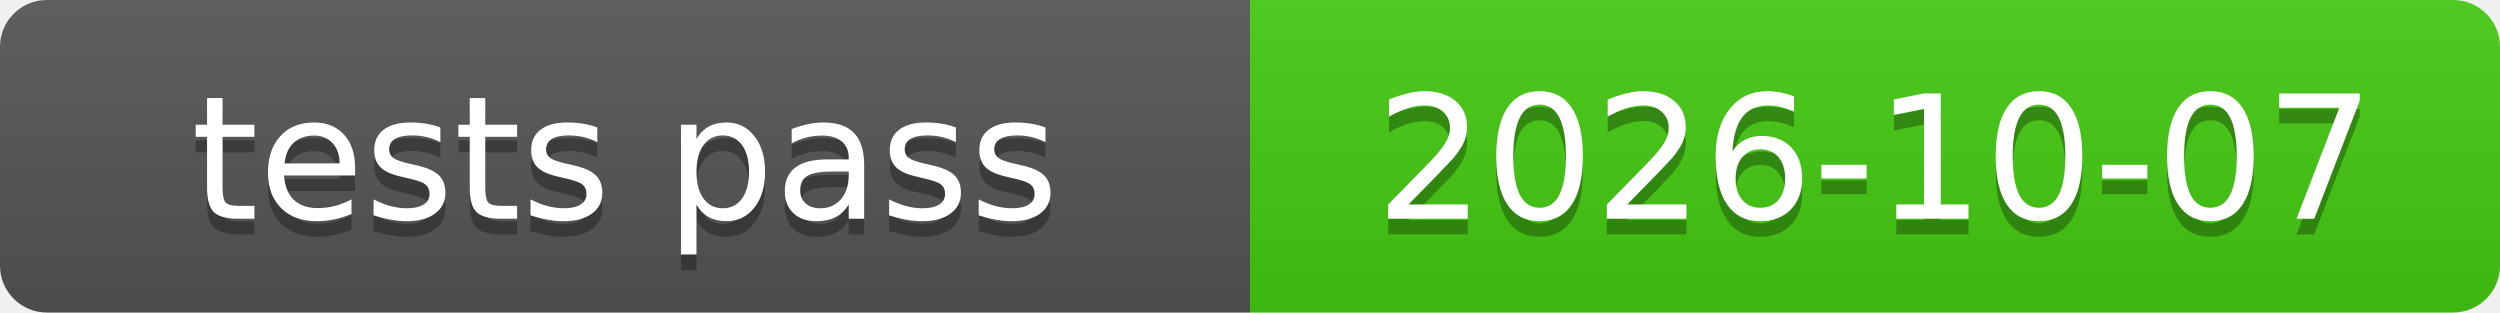
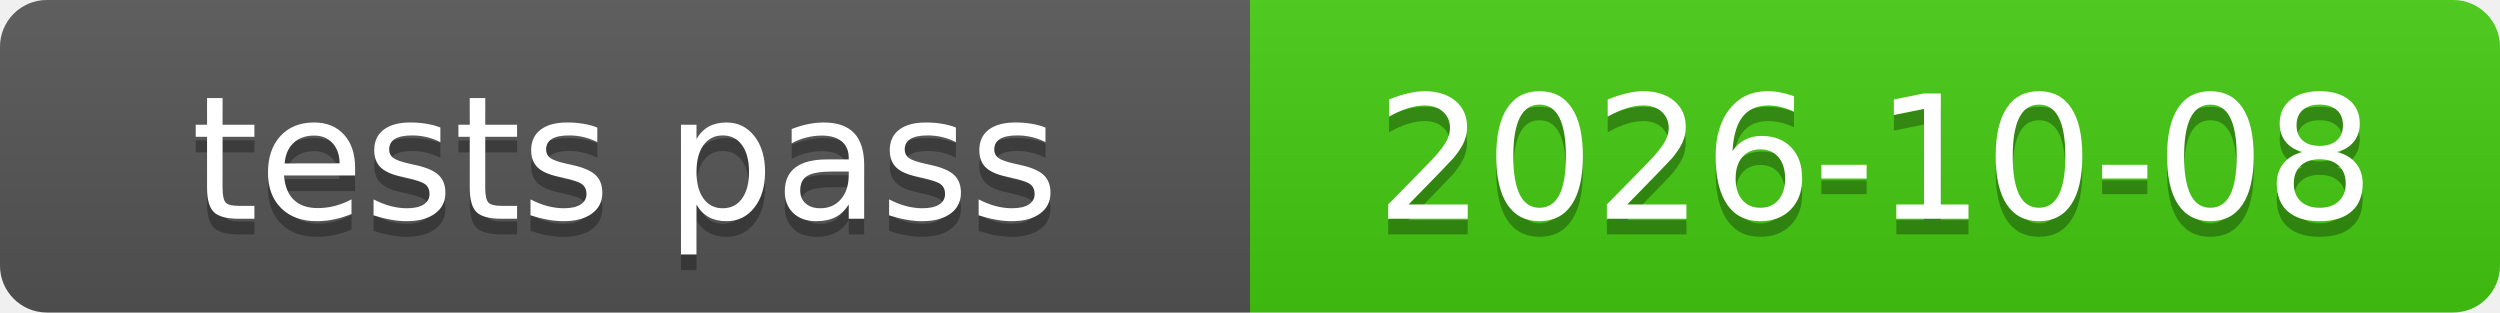
<svg xmlns="http://www.w3.org/2000/svg" xmlns:xlink="http://www.w3.org/1999/xlink" width="160" height="20" role="img">
-   <a target="_blank" xlink:href="https://github.com/symbolic-labs-pub/freedom-that-lasts/commit/18a70714e035cdba6dd71eabd9b87abb3461ddc2">
+   <a target="_blank" xlink:href="https://github.com/symbolic-labs-pub/freedom-that-lasts/commit/7ae9db6146c76391127ee82d95df85dc559c4d0f">
    <linearGradient id="s" x2="0" y2="100%">
      <stop offset="0" stop-color="#bbb" stop-opacity=".1" />
      <stop offset="1" stop-opacity=".1" />
    </linearGradient>
    <clipPath id="r">
      <rect width="160" height="20" rx="3" fill="#fff" />
    </clipPath>
    <g clip-path="url(#r)">
      <rect width="80" height="20" fill="#555" />
      <rect x="80" width="80" height="20" fill="#4c1" />
      <rect width="160" height="20" fill="url(#s)" />
    </g>
    <g fill="#fff" text-anchor="middle" font-family="Verdana,Geneva,DejaVu Sans,sans-serif" text-rendering="geometricPrecision" font-size="110">
      <text aria-hidden="true" x="400.0" y="150" fill="#010101" fill-opacity=".3" transform="scale(.1)" textLength="700">tests pass</text>
      <text x="400.0" y="140" transform="scale(.1)" fill="#fff" textLength="700">tests pass</text>
-       <text aria-hidden="true" x="1200.0" y="150" fill="#010101" fill-opacity=".3" transform="scale(.1)" textLength="700">2026-10-07</text>
-       <text x="1200.0" y="140" transform="scale(.1)" fill="#fff" textLength="700">2026-10-07</text>
+       <text aria-hidden="true" x="1200.0" y="150" fill="#010101" fill-opacity=".3" transform="scale(.1)" textLength="700">2026-10-08</text>
+       <text x="1200.0" y="140" transform="scale(.1)" fill="#fff" textLength="700">2026-10-08</text>
    </g>
  </a>
</svg>
